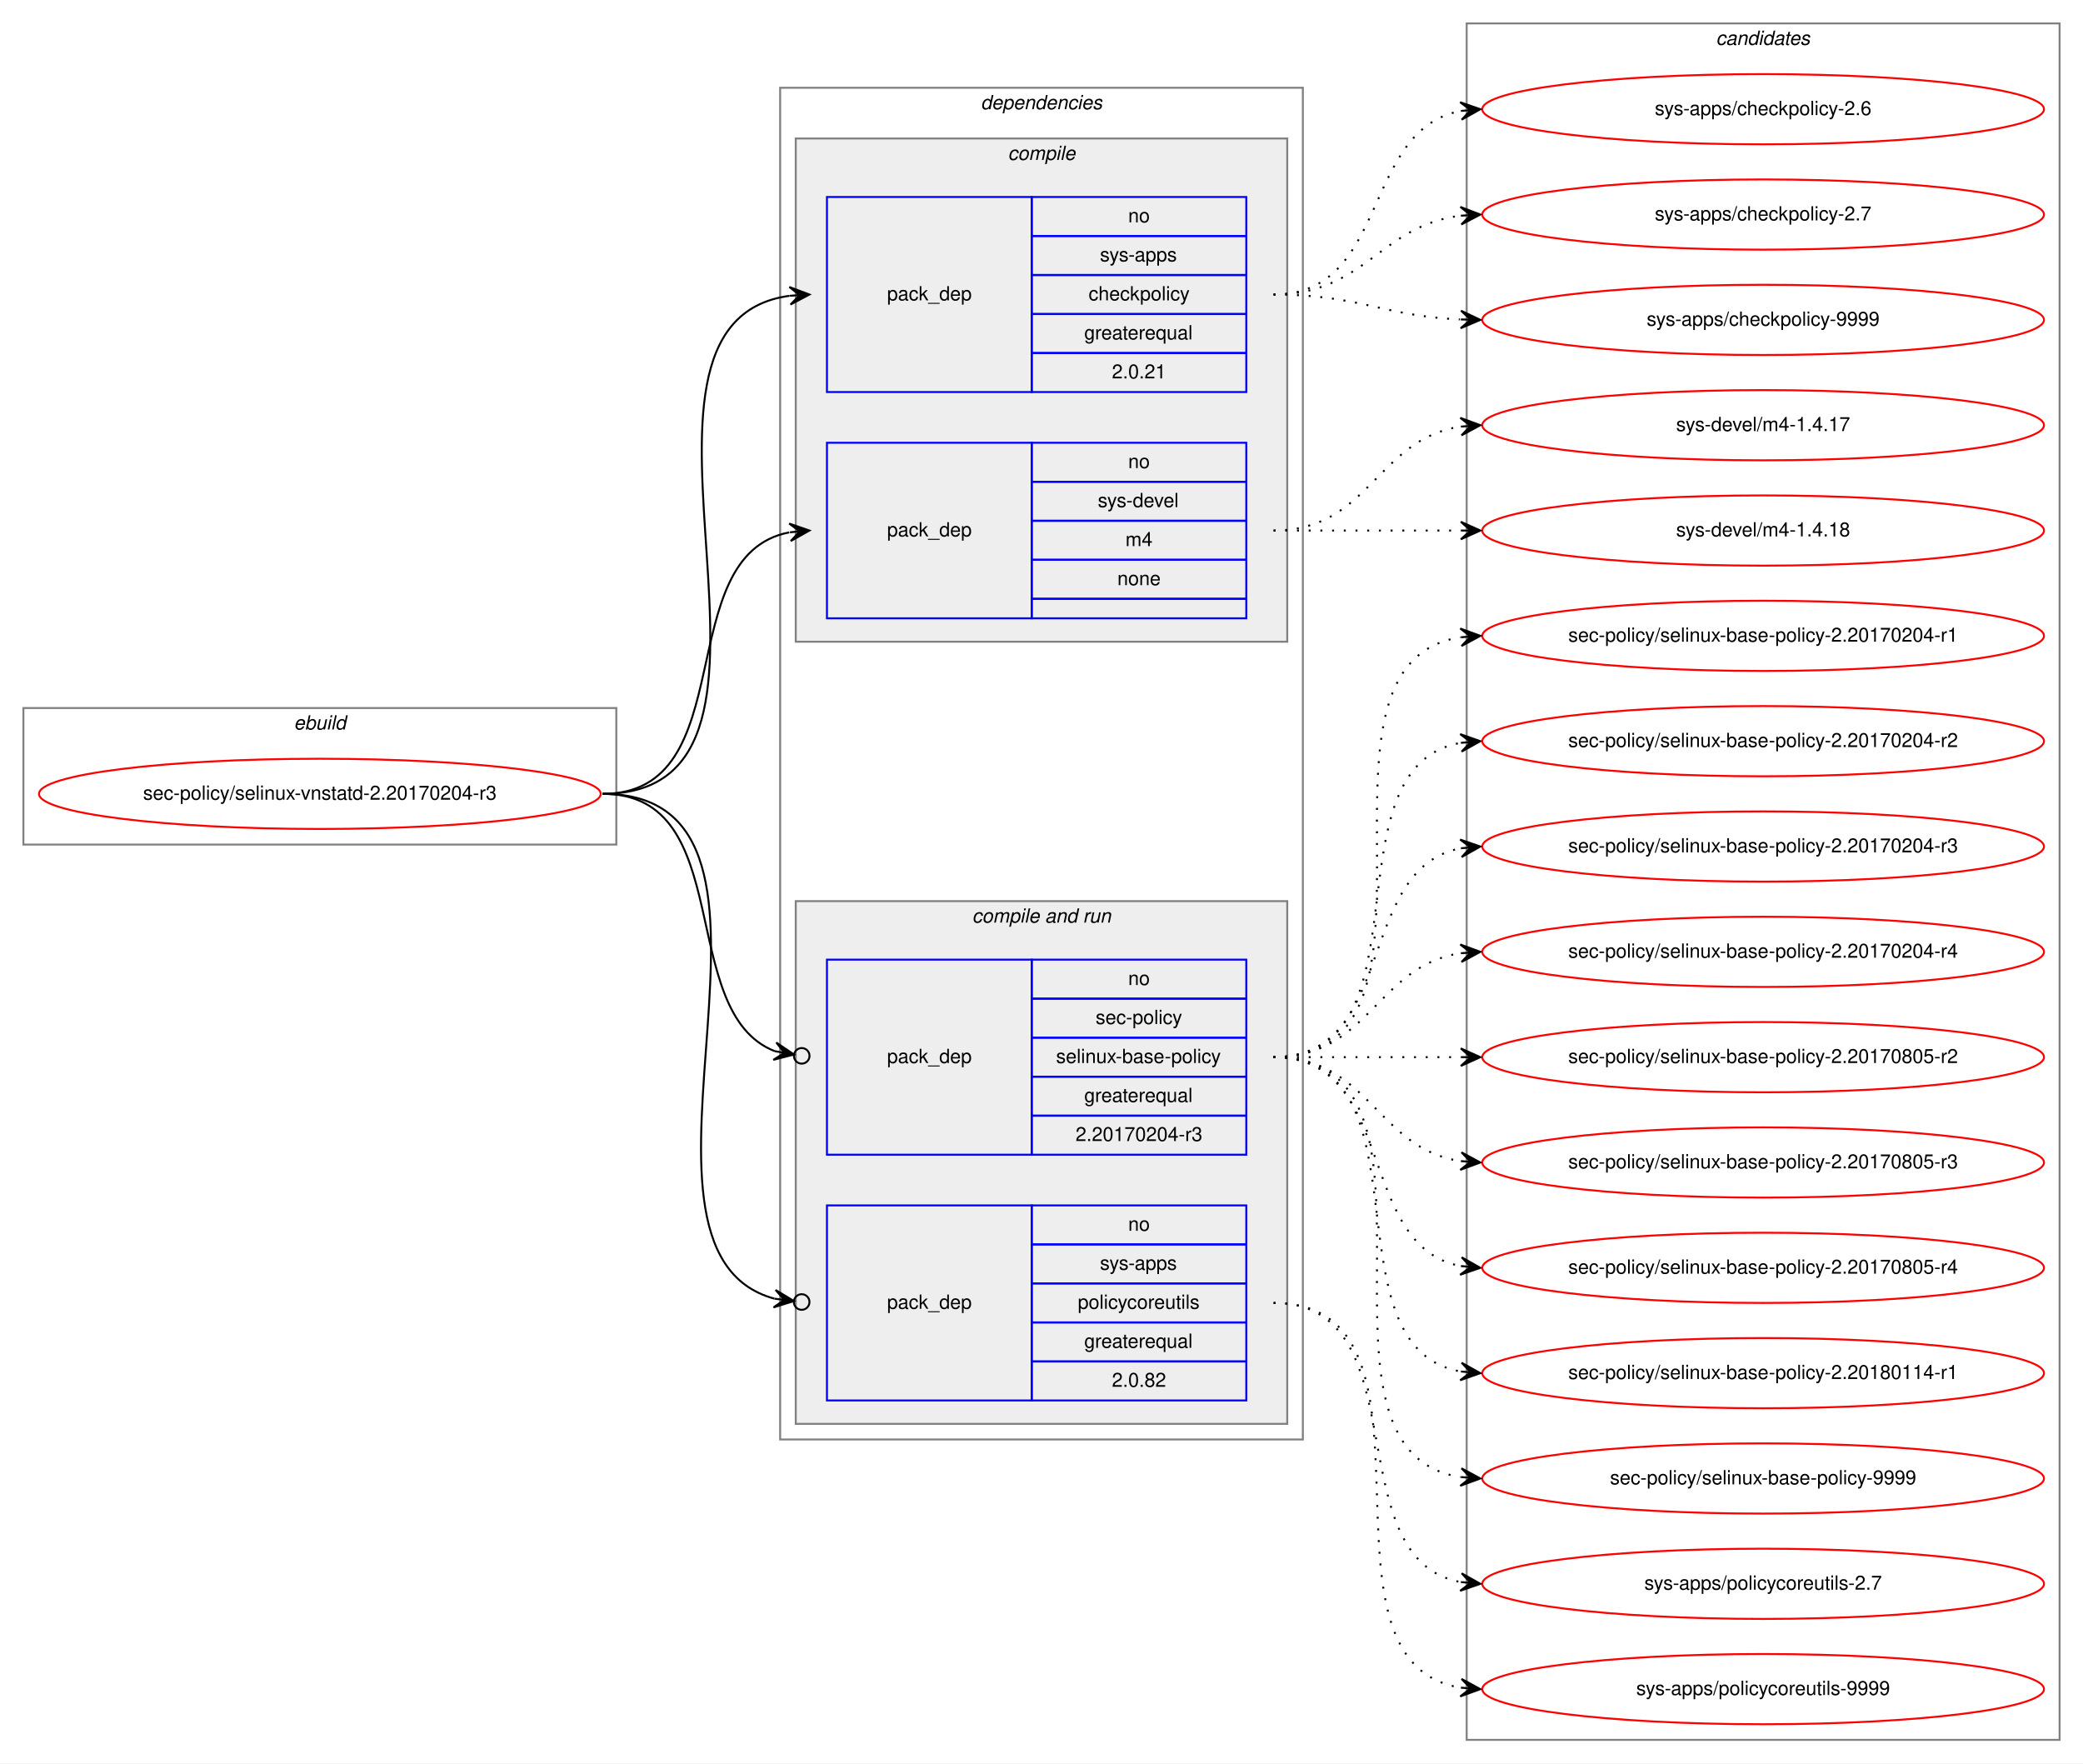
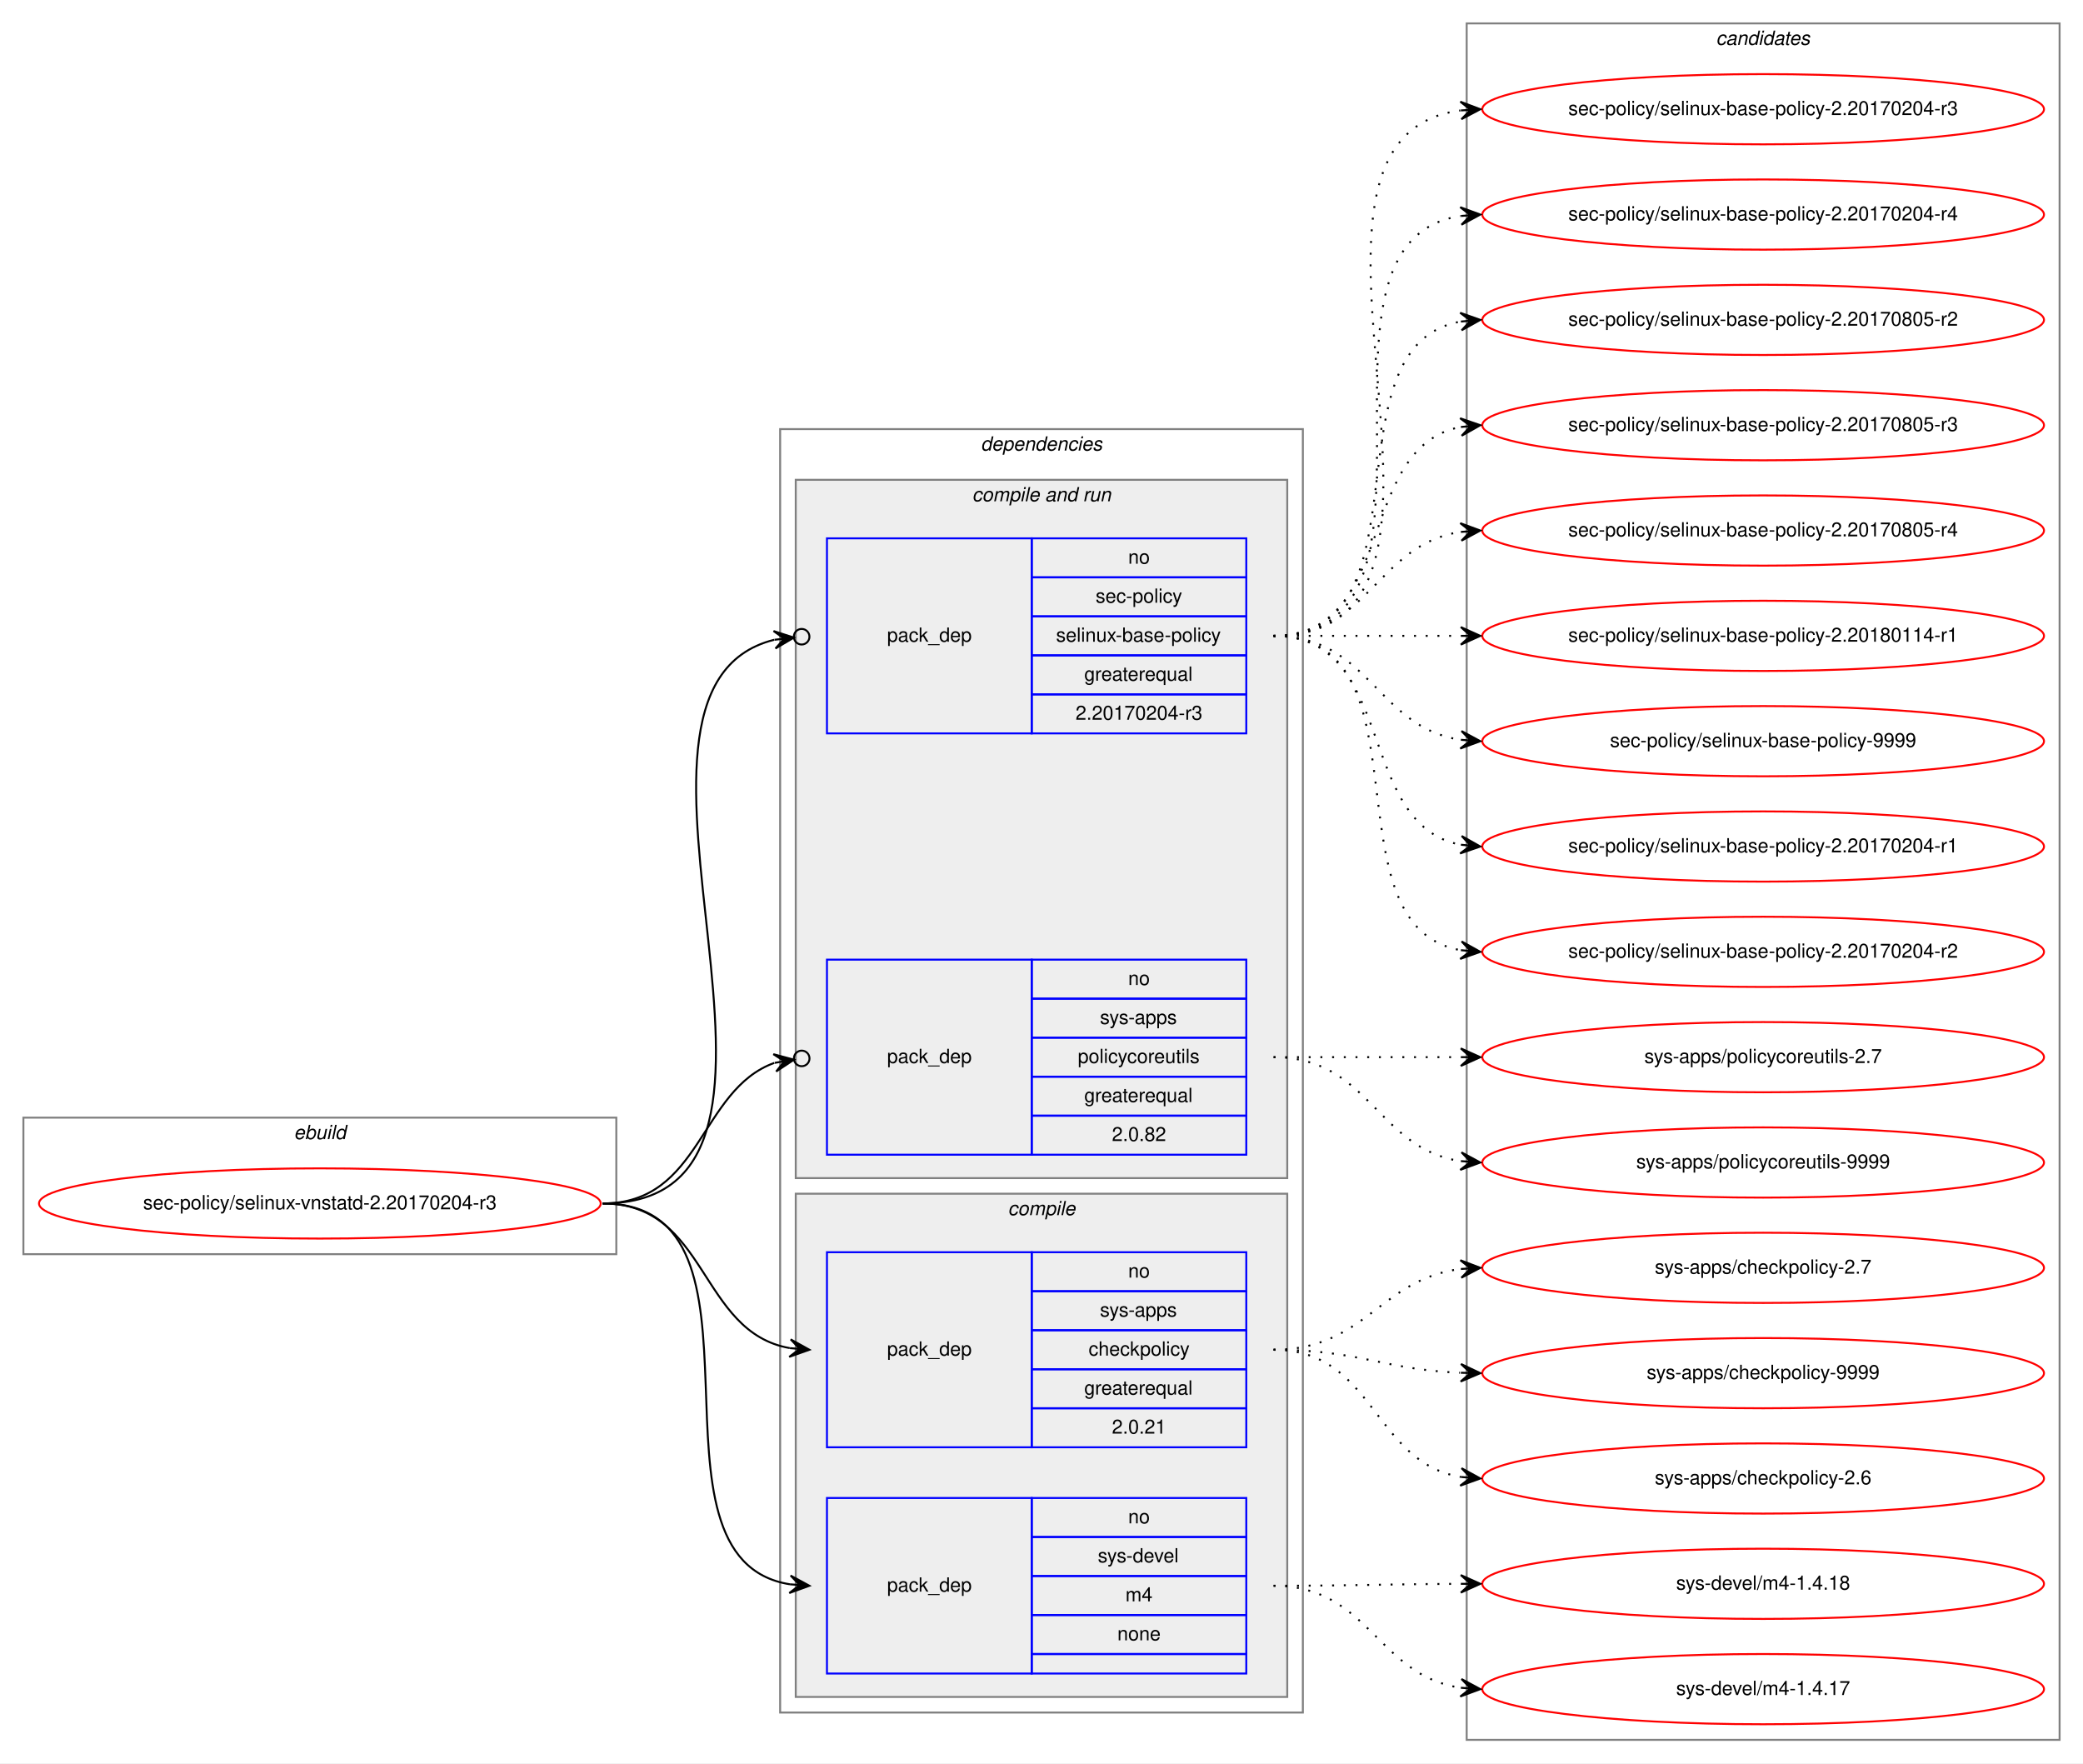
<svg xmlns="http://www.w3.org/2000/svg" xmlns:xlink="http://www.w3.org/1999/xlink" width="1068pt" height="904pt" viewBox="0.00 0.00 1068.00 904.00">
  <g id="graph0" class="graph" transform="scale(1 1) rotate(0) translate(4 900)">
    <polygon fill="white" stroke="transparent" points="-4,4 -4,-900 1064,-900 1064,4 -4,4" />
    <g id="clust1" class="cluster">
-       <polygon fill="none" stroke="gray" points="8,-467 8,-537 312,-537 312,-467 8,-467" />
-       <text text-anchor="start" x="146.66" y="-526" font-family="Helvetica,sans-Serif" font-style="italic" font-size="10.00">ebuild</text>
+       <polygon fill="none" stroke="gray" points="8,-257 8,-327 312,-327 312,-257 8,-257" />
+       <text text-anchor="start" x="146.66" y="-316" font-family="Helvetica,sans-Serif" font-style="italic" font-size="10.00">ebuild</text>
    </g>
    <g id="clust2" class="cluster">
-       <polygon fill="none" stroke="gray" points="396,-162 396,-855 664,-855 664,-162 396,-162" />
-       <text text-anchor="start" x="498.86" y="-844" font-family="Helvetica,sans-Serif" font-style="italic" font-size="10.00">dependencies</text>
+       <polygon fill="none" stroke="gray" points="396,-22 396,-680 664,-680 664,-22 396,-22" />
+       <text text-anchor="start" x="498.86" y="-669" font-family="Helvetica,sans-Serif" font-style="italic" font-size="10.00">dependencies</text>
+     </g>
+     <g id="clust6" class="cluster">
+       <polygon fill="#eeeeee" stroke="gray" points="404,-296 404,-654 656,-654 656,-296 404,-296" />
+       <text text-anchor="start" x="494.42" y="-643" font-family="Helvetica,sans-Serif" font-style="italic" font-size="10.00">compile and run</text>
    </g>
    <g id="clust3" class="cluster">
-       <polygon fill="#eeeeee" stroke="gray" points="404,-571 404,-829 656,-829 656,-571 404,-571" />
-       <text text-anchor="start" x="512.77" y="-818" font-family="Helvetica,sans-Serif" font-style="italic" font-size="10.00">compile</text>
-     </g>
-     <g id="clust6" class="cluster">
-       <polygon fill="#eeeeee" stroke="gray" points="404,-170 404,-438 656,-438 656,-170 404,-170" />
-       <text text-anchor="start" x="494.42" y="-427" font-family="Helvetica,sans-Serif" font-style="italic" font-size="10.00">compile and run</text>
+       <polygon fill="#eeeeee" stroke="gray" points="404,-30 404,-288 656,-288 656,-30 404,-30" />
+       <text text-anchor="start" x="512.77" y="-277" font-family="Helvetica,sans-Serif" font-style="italic" font-size="10.00">compile</text>
    </g>
    <g id="clust10" class="cluster">
      <polygon fill="none" stroke="gray" points="748,-8 748,-888 1052,-888 1052,-8 748,-8" />
      <text text-anchor="start" x="875.82" y="-877" font-family="Helvetica,sans-Serif" font-style="italic" font-size="10.00">candidates</text>
    </g>
    <g id="node1" class="node">
      <g id="a_node1">
        <a xlink:href="../sec-policy/selinux-vnstatd-2.20170204-r3.svg" xlink:title="sec-policy/selinux-vnstatd-2.20170204-r3">
-           <ellipse fill="none" stroke="red" cx="160" cy="-493" rx="144" ry="18" />
-           <text text-anchor="middle" x="160" y="-490" font-family="Helvetica,sans-Serif" font-size="10.00">sec-policy/selinux-vnstatd-2.20170204-r3</text>
+           <ellipse fill="none" stroke="red" cx="160" cy="-283" rx="144" ry="18" />
+           <text text-anchor="middle" x="160" y="-280" font-family="Helvetica,sans-Serif" font-size="10.00">sec-policy/selinux-vnstatd-2.20170204-r3</text>
        </a>
      </g>
    </g>
    <g id="node2" class="node">
-       <polygon fill="none" stroke="blue" points="420,-699 420,-799 525,-799 525,-699 420,-699" />
-       <text text-anchor="start" x="450.82" y="-746" font-family="Helvetica,sans-Serif" font-size="10.00">pack_dep</text>
-       <polygon fill="none" stroke="blue" points="525,-779 525,-799 635,-799 635,-779 525,-779" />
-       <text text-anchor="start" x="574.44" y="-786" font-family="Helvetica,sans-Serif" font-size="10.00">no</text>
-       <polygon fill="none" stroke="blue" points="525,-759 525,-779 635,-779 635,-759 525,-759" />
-       <text text-anchor="start" x="559.99" y="-766" font-family="Helvetica,sans-Serif" font-size="10.00">sys-apps</text>
-       <polygon fill="none" stroke="blue" points="525,-739 525,-759 635,-759 635,-739 525,-739" />
-       <text text-anchor="start" x="554.16" y="-746" font-family="Helvetica,sans-Serif" font-size="10.00">checkpolicy</text>
-       <polygon fill="none" stroke="blue" points="525,-719 525,-739 635,-739 635,-719 525,-719" />
-       <text text-anchor="start" x="551.92" y="-726" font-family="Helvetica,sans-Serif" font-size="10.00">greaterequal</text>
-       <polygon fill="none" stroke="blue" points="525,-699 525,-719 635,-719 635,-699 525,-699" />
-       <text text-anchor="start" x="566.1" y="-706" font-family="Helvetica,sans-Serif" font-size="10.00">2.0.21</text>
+       <polygon fill="none" stroke="blue" points="420,-158 420,-258 525,-258 525,-158 420,-158" />
+       <text text-anchor="start" x="450.82" y="-205" font-family="Helvetica,sans-Serif" font-size="10.00">pack_dep</text>
+       <polygon fill="none" stroke="blue" points="525,-238 525,-258 635,-258 635,-238 525,-238" />
+       <text text-anchor="start" x="574.44" y="-245" font-family="Helvetica,sans-Serif" font-size="10.00">no</text>
+       <polygon fill="none" stroke="blue" points="525,-218 525,-238 635,-238 635,-218 525,-218" />
+       <text text-anchor="start" x="559.99" y="-225" font-family="Helvetica,sans-Serif" font-size="10.00">sys-apps</text>
+       <polygon fill="none" stroke="blue" points="525,-198 525,-218 635,-218 635,-198 525,-198" />
+       <text text-anchor="start" x="554.16" y="-205" font-family="Helvetica,sans-Serif" font-size="10.00">checkpolicy</text>
+       <polygon fill="none" stroke="blue" points="525,-178 525,-198 635,-198 635,-178 525,-178" />
+       <text text-anchor="start" x="551.92" y="-185" font-family="Helvetica,sans-Serif" font-size="10.00">greaterequal</text>
+       <polygon fill="none" stroke="blue" points="525,-158 525,-178 635,-178 635,-158 525,-158" />
+       <text text-anchor="start" x="566.1" y="-165" font-family="Helvetica,sans-Serif" font-size="10.00">2.0.21</text>
    </g>
    <g id="edge1" class="edge">
-       <path fill="none" stroke="black" d="M305,-493C424.54,-493 295.85,-734.22 400.84,-748.35" />
-       <polygon fill="black" stroke="black" points="411,-749 400.73,-752.86 406.01,-748.68 401.02,-748.36 401.02,-748.36 401.02,-748.36 406.01,-748.68 401.31,-743.87 411,-749 411,-749" />
+       <path fill="none" stroke="black" d="M305,-283C359.1,-283 354.2,-217.08 400.93,-208.84" />
+       <polygon fill="black" stroke="black" points="411,-208 401.41,-213.32 406.02,-208.42 401.03,-208.83 401.03,-208.83 401.03,-208.83 406.02,-208.42 400.66,-204.35 411,-208 411,-208" />
    </g>
    <g id="node3" class="node">
-       <polygon fill="none" stroke="blue" points="420,-583 420,-673 525,-673 525,-583 420,-583" />
-       <text text-anchor="start" x="450.82" y="-625" font-family="Helvetica,sans-Serif" font-size="10.00">pack_dep</text>
-       <polygon fill="none" stroke="blue" points="525,-653 525,-673 635,-673 635,-653 525,-653" />
-       <text text-anchor="start" x="574.44" y="-660" font-family="Helvetica,sans-Serif" font-size="10.00">no</text>
-       <polygon fill="none" stroke="blue" points="525,-633 525,-653 635,-653 635,-633 525,-633" />
-       <text text-anchor="start" x="558.88" y="-640" font-family="Helvetica,sans-Serif" font-size="10.00">sys-devel</text>
-       <polygon fill="none" stroke="blue" points="525,-613 525,-633 635,-633 635,-613 525,-613" />
-       <text text-anchor="start" x="573.05" y="-620" font-family="Helvetica,sans-Serif" font-size="10.00">m4</text>
-       <polygon fill="none" stroke="blue" points="525,-593 525,-613 635,-613 635,-593 525,-593" />
-       <text text-anchor="start" x="568.88" y="-600" font-family="Helvetica,sans-Serif" font-size="10.00">none</text>
-       <polygon fill="none" stroke="blue" points="525,-583 525,-593 635,-593 635,-583 525,-583" />
+       <polygon fill="none" stroke="blue" points="420,-42 420,-132 525,-132 525,-42 420,-42" />
+       <text text-anchor="start" x="450.82" y="-84" font-family="Helvetica,sans-Serif" font-size="10.00">pack_dep</text>
+       <polygon fill="none" stroke="blue" points="525,-112 525,-132 635,-132 635,-112 525,-112" />
+       <text text-anchor="start" x="574.44" y="-119" font-family="Helvetica,sans-Serif" font-size="10.00">no</text>
+       <polygon fill="none" stroke="blue" points="525,-92 525,-112 635,-112 635,-92 525,-92" />
+       <text text-anchor="start" x="558.88" y="-99" font-family="Helvetica,sans-Serif" font-size="10.00">sys-devel</text>
+       <polygon fill="none" stroke="blue" points="525,-72 525,-92 635,-92 635,-72 525,-72" />
+       <text text-anchor="start" x="573.05" y="-79" font-family="Helvetica,sans-Serif" font-size="10.00">m4</text>
+       <polygon fill="none" stroke="blue" points="525,-52 525,-72 635,-72 635,-52 525,-52" />
+       <text text-anchor="start" x="568.88" y="-59" font-family="Helvetica,sans-Serif" font-size="10.00">none</text>
+       <polygon fill="none" stroke="blue" points="525,-42 525,-52 635,-52 635,-42 525,-42" />
    </g>
    <g id="edge2" class="edge">
-       <path fill="none" stroke="black" d="M305,-493C377.56,-493 338.97,-615.14 400.68,-627.07" />
-       <polygon fill="black" stroke="black" points="411,-628 400.64,-631.58 406.02,-627.55 401.04,-627.1 401.04,-627.1 401.04,-627.1 406.02,-627.55 401.45,-622.62 411,-628 411,-628" />
+       <path fill="none" stroke="black" d="M305,-283C400.46,-283 318.37,-100.91 401,-87.75" />
+       <polygon fill="black" stroke="black" points="411,-87 401.36,-92.23 406.01,-87.37 401.03,-87.75 401.03,-87.75 401.03,-87.75 406.01,-87.37 400.69,-83.26 411,-87 411,-87" />
    </g>
    <g id="node4" class="node">
+       <polygon fill="none" stroke="blue" points="420,-524 420,-624 525,-624 525,-524 420,-524" />
+       <text text-anchor="start" x="450.82" y="-571" font-family="Helvetica,sans-Serif" font-size="10.00">pack_dep</text>
+       <polygon fill="none" stroke="blue" points="525,-604 525,-624 635,-624 635,-604 525,-604" />
+       <text text-anchor="start" x="574.44" y="-611" font-family="Helvetica,sans-Serif" font-size="10.00">no</text>
+       <polygon fill="none" stroke="blue" points="525,-584 525,-604 635,-604 635,-584 525,-584" />
+       <text text-anchor="start" x="557.77" y="-591" font-family="Helvetica,sans-Serif" font-size="10.00">sec-policy</text>
+       <polygon fill="none" stroke="blue" points="525,-564 525,-584 635,-584 635,-564 525,-564" />
+       <text text-anchor="start" x="537.48" y="-571" font-family="Helvetica,sans-Serif" font-size="10.00">selinux-base-policy</text>
+       <polygon fill="none" stroke="blue" points="525,-544 525,-564 635,-564 635,-544 525,-544" />
+       <text text-anchor="start" x="551.92" y="-551" font-family="Helvetica,sans-Serif" font-size="10.00">greaterequal</text>
+       <polygon fill="none" stroke="blue" points="525,-524 525,-544 635,-544 635,-524 525,-524" />
+       <text text-anchor="start" x="547.47" y="-531" font-family="Helvetica,sans-Serif" font-size="10.00">2.20170204-r3</text>
+     </g>
+     <g id="edge3" class="edge">
+       <path fill="none" stroke="black" d="M305,-283C435.93,-283 289.15,-546.28 392.96,-571.99" />
+       <ellipse fill="none" stroke="black" cx="407.02" cy="-573.56" rx="4" ry="4" />
+       <polygon fill="black" stroke="black" points="403.05,-573.11 392.61,-576.48 398.08,-572.56 393.11,-572 393.11,-572 393.11,-572 398.08,-572.56 393.61,-567.53 403.05,-573.11 403.05,-573.11" />
+     </g>
+     <g id="node5" class="node">
      <polygon fill="none" stroke="blue" points="420,-308 420,-408 525,-408 525,-308 420,-308" />
      <text text-anchor="start" x="450.82" y="-355" font-family="Helvetica,sans-Serif" font-size="10.00">pack_dep</text>
      <polygon fill="none" stroke="blue" points="525,-388 525,-408 635,-408 635,-388 525,-388" />
      <text text-anchor="start" x="574.44" y="-395" font-family="Helvetica,sans-Serif" font-size="10.00">no</text>
      <polygon fill="none" stroke="blue" points="525,-368 525,-388 635,-388 635,-368 525,-368" />
-       <text text-anchor="start" x="557.77" y="-375" font-family="Helvetica,sans-Serif" font-size="10.00">sec-policy</text>
+       <text text-anchor="start" x="559.99" y="-375" font-family="Helvetica,sans-Serif" font-size="10.00">sys-apps</text>
      <polygon fill="none" stroke="blue" points="525,-348 525,-368 635,-368 635,-348 525,-348" />
-       <text text-anchor="start" x="537.48" y="-355" font-family="Helvetica,sans-Serif" font-size="10.00">selinux-base-policy</text>
+       <text text-anchor="start" x="548.6" y="-355" font-family="Helvetica,sans-Serif" font-size="10.00">policycoreutils</text>
      <polygon fill="none" stroke="blue" points="525,-328 525,-348 635,-348 635,-328 525,-328" />
      <text text-anchor="start" x="551.92" y="-335" font-family="Helvetica,sans-Serif" font-size="10.00">greaterequal</text>
      <polygon fill="none" stroke="blue" points="525,-308 525,-328 635,-328 635,-308 525,-308" />
-       <text text-anchor="start" x="547.47" y="-315" font-family="Helvetica,sans-Serif" font-size="10.00">2.20170204-r3</text>
-     </g>
-     <g id="edge3" class="edge">
-       <path fill="none" stroke="black" d="M305,-493C374.43,-493 342.09,-381.17 393.24,-361.07" />
-       <ellipse fill="none" stroke="black" cx="407.06" cy="-358.68" rx="4" ry="4" />
-       <polygon fill="black" stroke="black" points="403.12,-359.36 394.03,-365.5 398.19,-360.22 393.26,-361.07 393.26,-361.07 393.26,-361.07 398.19,-360.22 392.5,-356.63 403.12,-359.36 403.12,-359.36" />
-     </g>
-     <g id="node5" class="node">
-       <polygon fill="none" stroke="blue" points="420,-182 420,-282 525,-282 525,-182 420,-182" />
-       <text text-anchor="start" x="450.82" y="-229" font-family="Helvetica,sans-Serif" font-size="10.00">pack_dep</text>
-       <polygon fill="none" stroke="blue" points="525,-262 525,-282 635,-282 635,-262 525,-262" />
-       <text text-anchor="start" x="574.44" y="-269" font-family="Helvetica,sans-Serif" font-size="10.00">no</text>
-       <polygon fill="none" stroke="blue" points="525,-242 525,-262 635,-262 635,-242 525,-242" />
-       <text text-anchor="start" x="559.99" y="-249" font-family="Helvetica,sans-Serif" font-size="10.00">sys-apps</text>
-       <polygon fill="none" stroke="blue" points="525,-222 525,-242 635,-242 635,-222 525,-222" />
-       <text text-anchor="start" x="548.6" y="-229" font-family="Helvetica,sans-Serif" font-size="10.00">policycoreutils</text>
-       <polygon fill="none" stroke="blue" points="525,-202 525,-222 635,-222 635,-202 525,-202" />
-       <text text-anchor="start" x="551.92" y="-209" font-family="Helvetica,sans-Serif" font-size="10.00">greaterequal</text>
-       <polygon fill="none" stroke="blue" points="525,-182 525,-202 635,-202 635,-182 525,-182" />
-       <text text-anchor="start" x="566.1" y="-189" font-family="Helvetica,sans-Serif" font-size="10.00">2.0.82</text>
+       <text text-anchor="start" x="566.1" y="-315" font-family="Helvetica,sans-Serif" font-size="10.00">2.0.82</text>
    </g>
    <g id="edge4" class="edge">
-       <path fill="none" stroke="black" d="M305,-493C423.48,-493 300.53,-259.28 393.08,-234.18" />
-       <ellipse fill="none" stroke="black" cx="407.03" cy="-232.48" rx="4" ry="4" />
-       <polygon fill="black" stroke="black" points="403.06,-232.97 393.67,-238.64 398.09,-233.57 393.13,-234.17 393.13,-234.17 393.13,-234.17 398.09,-233.57 392.59,-229.7 403.06,-232.97 403.06,-232.97" />
+       <path fill="none" stroke="black" d="M305,-283C355.84,-283 354.58,-341.19 393,-355.06" />
+       <ellipse fill="none" stroke="black" cx="407.05" cy="-357.36" rx="4" ry="4" />
+       <polygon fill="black" stroke="black" points="403.1,-356.71 392.51,-359.54 398.17,-355.9 393.24,-355.1 393.24,-355.1 393.24,-355.1 398.17,-355.9 393.96,-350.66 403.1,-356.71 403.1,-356.71" />
    </g>
    <g id="node6" class="node">
      <g id="a_node6">
        <a xlink:href="../sys-apps/checkpolicy-2.6.svg" xlink:title="sys-apps/checkpolicy-2.6">
-           <ellipse fill="none" stroke="red" cx="900" cy="-844" rx="144" ry="18" />
-           <text text-anchor="middle" x="900" y="-841" font-family="Helvetica,sans-Serif" font-size="10.00">sys-apps/checkpolicy-2.6</text>
+           <ellipse fill="none" stroke="red" cx="900" cy="-142" rx="144" ry="18" />
+           <text text-anchor="middle" x="900" y="-139" font-family="Helvetica,sans-Serif" font-size="10.00">sys-apps/checkpolicy-2.6</text>
        </a>
      </g>
    </g>
    <g id="edge5" class="edge">
-       <path fill="none" stroke="black" stroke-dasharray="1,5" d="M649,-749C708.68,-749 693.79,-833.54 745.03,-843.12" />
-       <polygon fill="black" stroke="black" points="755,-844 744.64,-847.6 750.02,-843.56 745.04,-843.12 745.04,-843.12 745.04,-843.12 750.02,-843.56 745.43,-838.64 755,-844 755,-844" />
+       <path fill="none" stroke="black" stroke-dasharray="1,5" d="M649,-208C700.92,-208 699.9,-150.23 744.99,-142.79" />
+       <polygon fill="black" stroke="black" points="755,-142 745.38,-147.27 750.02,-142.39 745.03,-142.78 745.03,-142.78 745.03,-142.78 750.02,-142.39 744.68,-138.3 755,-142 755,-142" />
    </g>
    <g id="node7" class="node">
      <g id="a_node7">
        <a xlink:href="../sys-apps/checkpolicy-2.7.svg" xlink:title="sys-apps/checkpolicy-2.7">
-           <ellipse fill="none" stroke="red" cx="900" cy="-790" rx="144" ry="18" />
-           <text text-anchor="middle" x="900" y="-787" font-family="Helvetica,sans-Serif" font-size="10.00">sys-apps/checkpolicy-2.7</text>
+           <ellipse fill="none" stroke="red" cx="900" cy="-250" rx="144" ry="18" />
+           <text text-anchor="middle" x="900" y="-247" font-family="Helvetica,sans-Serif" font-size="10.00">sys-apps/checkpolicy-2.7</text>
        </a>
      </g>
    </g>
    <g id="edge6" class="edge">
-       <path fill="none" stroke="black" stroke-dasharray="1,5" d="M649,-749C695.96,-749 703.56,-784.44 744.99,-789.42" />
-       <polygon fill="black" stroke="black" points="755,-790 744.76,-793.91 750.01,-789.71 745.02,-789.42 745.02,-789.42 745.02,-789.42 750.01,-789.71 745.28,-784.93 755,-790 755,-790" />
+       <path fill="none" stroke="black" stroke-dasharray="1,5" d="M649,-208C696.11,-208 703.44,-244.3 744.96,-249.41" />
+       <polygon fill="black" stroke="black" points="755,-250 744.75,-253.9 750.01,-249.7 745.02,-249.41 745.02,-249.41 745.02,-249.41 750.01,-249.7 745.28,-244.92 755,-250 755,-250" />
    </g>
    <g id="node8" class="node">
      <g id="a_node8">
        <a xlink:href="../sys-apps/checkpolicy-9999.svg" xlink:title="sys-apps/checkpolicy-9999">
-           <ellipse fill="none" stroke="red" cx="900" cy="-736" rx="144" ry="18" />
-           <text text-anchor="middle" x="900" y="-733" font-family="Helvetica,sans-Serif" font-size="10.00">sys-apps/checkpolicy-9999</text>
+           <ellipse fill="none" stroke="red" cx="900" cy="-196" rx="144" ry="18" />
+           <text text-anchor="middle" x="900" y="-193" font-family="Helvetica,sans-Serif" font-size="10.00">sys-apps/checkpolicy-9999</text>
        </a>
      </g>
    </g>
    <g id="edge7" class="edge">
-       <path fill="none" stroke="black" stroke-dasharray="1,5" d="M649,-749C692.76,-749 705.58,-737.95 744.51,-736.23" />
-       <polygon fill="black" stroke="black" points="755,-736 745.1,-740.71 750,-736.11 745,-736.22 745,-736.22 745,-736.22 750,-736.11 744.91,-731.72 755,-736 755,-736" />
+       <path fill="none" stroke="black" stroke-dasharray="1,5" d="M649,-208C692.71,-208 705.62,-197.8 744.52,-196.21" />
+       <polygon fill="black" stroke="black" points="755,-196 745.09,-200.7 750,-196.1 745,-196.2 745,-196.2 745,-196.2 750,-196.1 744.91,-191.7 755,-196 755,-196" />
    </g>
    <g id="node9" class="node">
      <g id="a_node9">
        <a xlink:href="../sys-devel/m4-1.4.17.svg" xlink:title="sys-devel/m4-1.4.17">
-           <ellipse fill="none" stroke="red" cx="900" cy="-682" rx="144" ry="18" />
-           <text text-anchor="middle" x="900" y="-679" font-family="Helvetica,sans-Serif" font-size="10.00">sys-devel/m4-1.4.17</text>
+           <ellipse fill="none" stroke="red" cx="900" cy="-34" rx="144" ry="18" />
+           <text text-anchor="middle" x="900" y="-31" font-family="Helvetica,sans-Serif" font-size="10.00">sys-devel/m4-1.4.17</text>
        </a>
      </g>
    </g>
    <g id="edge8" class="edge">
-       <path fill="none" stroke="black" stroke-dasharray="1,5" d="M649,-628C698.26,-628 701.85,-674.87 744.86,-681.28" />
-       <polygon fill="black" stroke="black" points="755,-682 744.71,-685.78 750.01,-681.64 745.03,-681.29 745.03,-681.29 745.03,-681.29 750.01,-681.64 745.35,-676.8 755,-682 755,-682" />
+       <path fill="none" stroke="black" stroke-dasharray="1,5" d="M649,-87C698.07,-87 702,-41 744.89,-34.71" />
+       <polygon fill="black" stroke="black" points="755,-34 745.34,-39.19 750.01,-34.35 745.02,-34.7 745.02,-34.7 745.02,-34.7 750.01,-34.35 744.71,-30.21 755,-34 755,-34" />
    </g>
    <g id="node10" class="node">
      <g id="a_node10">
        <a xlink:href="../sys-devel/m4-1.4.18.svg" xlink:title="sys-devel/m4-1.4.18">
-           <ellipse fill="none" stroke="red" cx="900" cy="-628" rx="144" ry="18" />
-           <text text-anchor="middle" x="900" y="-625" font-family="Helvetica,sans-Serif" font-size="10.00">sys-devel/m4-1.4.18</text>
+           <ellipse fill="none" stroke="red" cx="900" cy="-88" rx="144" ry="18" />
+           <text text-anchor="middle" x="900" y="-85" font-family="Helvetica,sans-Serif" font-size="10.00">sys-devel/m4-1.4.18</text>
        </a>
      </g>
    </g>
    <g id="edge9" class="edge">
-       <path fill="none" stroke="black" stroke-dasharray="1,5" d="M649,-628C692.43,-628 705.83,-628 744.57,-628" />
-       <polygon fill="black" stroke="black" points="755,-628 745,-632.5 750,-628 745,-628 745,-628 745,-628 750,-628 745,-623.5 755,-628 755,-628" />
+       <path fill="none" stroke="black" stroke-dasharray="1,5" d="M649,-87C692.43,-87 705.83,-87.85 744.57,-87.98" />
+       <polygon fill="black" stroke="black" points="755,-88 744.99,-92.48 750,-87.99 745,-87.98 745,-87.98 745,-87.98 750,-87.99 745.01,-83.48 755,-88 755,-88" />
    </g>
    <g id="node11" class="node">
      <g id="a_node11">
        <a xlink:href="../sec-policy/selinux-base-policy-2.20170204-r1.svg" xlink:title="sec-policy/selinux-base-policy-2.20170204-r1">
-           <ellipse fill="none" stroke="red" cx="900" cy="-574" rx="144" ry="18" />
-           <text text-anchor="middle" x="900" y="-571" font-family="Helvetica,sans-Serif" font-size="10.00">sec-policy/selinux-base-policy-2.20170204-r1</text>
+           <ellipse fill="none" stroke="red" cx="900" cy="-466" rx="144" ry="18" />
+           <text text-anchor="middle" x="900" y="-463" font-family="Helvetica,sans-Serif" font-size="10.00">sec-policy/selinux-base-policy-2.20170204-r1</text>
        </a>
      </g>
    </g>
    <g id="edge10" class="edge">
-       <path fill="none" stroke="black" stroke-dasharray="1,5" d="M649,-358C752.28,-358 655.19,-559.49 744.77,-573.26" />
-       <polygon fill="black" stroke="black" points="755,-574 744.7,-577.77 750.01,-573.64 745.03,-573.28 745.03,-573.28 745.03,-573.28 750.01,-573.64 745.35,-568.79 755,-574 755,-574" />
+       <path fill="none" stroke="black" stroke-dasharray="1,5" d="M649,-574C712.58,-574 690.58,-477.49 744.79,-466.93" />
+       <polygon fill="black" stroke="black" points="755,-466 745.45,-471.39 750.02,-466.46 745.04,-466.91 745.04,-466.91 745.04,-466.91 750.02,-466.46 744.63,-462.43 755,-466 755,-466" />
    </g>
    <g id="node12" class="node">
      <g id="a_node12">
        <a xlink:href="../sec-policy/selinux-base-policy-2.20170204-r2.svg" xlink:title="sec-policy/selinux-base-policy-2.20170204-r2">
-           <ellipse fill="none" stroke="red" cx="900" cy="-520" rx="144" ry="18" />
-           <text text-anchor="middle" x="900" y="-517" font-family="Helvetica,sans-Serif" font-size="10.00">sec-policy/selinux-base-policy-2.20170204-r2</text>
+           <ellipse fill="none" stroke="red" cx="900" cy="-412" rx="144" ry="18" />
+           <text text-anchor="middle" x="900" y="-409" font-family="Helvetica,sans-Serif" font-size="10.00">sec-policy/selinux-base-policy-2.20170204-r2</text>
        </a>
      </g>
    </g>
    <g id="edge11" class="edge">
-       <path fill="none" stroke="black" stroke-dasharray="1,5" d="M649,-358C731.35,-358 674.36,-506.38 744.73,-519.13" />
-       <polygon fill="black" stroke="black" points="755,-520 744.66,-523.64 750.02,-519.58 745.04,-519.15 745.04,-519.15 745.04,-519.15 750.02,-519.58 745.42,-514.67 755,-520 755,-520" />
+       <path fill="none" stroke="black" stroke-dasharray="1,5" d="M649,-574C731.35,-574 674.36,-425.62 744.73,-412.87" />
+       <polygon fill="black" stroke="black" points="755,-412 745.42,-417.33 750.02,-412.42 745.04,-412.85 745.04,-412.85 745.04,-412.85 750.02,-412.42 744.66,-408.36 755,-412 755,-412" />
    </g>
    <g id="node13" class="node">
      <g id="a_node13">
        <a xlink:href="../sec-policy/selinux-base-policy-2.20170204-r3.svg" xlink:title="sec-policy/selinux-base-policy-2.20170204-r3">
-           <ellipse fill="none" stroke="red" cx="900" cy="-466" rx="144" ry="18" />
-           <text text-anchor="middle" x="900" y="-463" font-family="Helvetica,sans-Serif" font-size="10.00">sec-policy/selinux-base-policy-2.20170204-r3</text>
+           <ellipse fill="none" stroke="red" cx="900" cy="-844" rx="144" ry="18" />
+           <text text-anchor="middle" x="900" y="-841" font-family="Helvetica,sans-Serif" font-size="10.00">sec-policy/selinux-base-policy-2.20170204-r3</text>
        </a>
      </g>
    </g>
    <g id="edge12" class="edge">
-       <path fill="none" stroke="black" stroke-dasharray="1,5" d="M649,-358C712.58,-358 690.58,-454.51 744.79,-465.07" />
-       <polygon fill="black" stroke="black" points="755,-466 744.63,-469.57 750.02,-465.54 745.04,-465.09 745.04,-465.09 745.04,-465.09 750.02,-465.54 745.45,-460.61 755,-466 755,-466" />
+       <path fill="none" stroke="black" stroke-dasharray="1,5" d="M649,-574C774.27,-574 634.46,-828.92 744.71,-843.36" />
+       <polygon fill="black" stroke="black" points="755,-844 744.74,-847.87 750.01,-843.69 745.02,-843.38 745.02,-843.38 745.02,-843.38 750.01,-843.69 745.3,-838.89 755,-844 755,-844" />
    </g>
    <g id="node14" class="node">
      <g id="a_node14">
        <a xlink:href="../sec-policy/selinux-base-policy-2.20170204-r4.svg" xlink:title="sec-policy/selinux-base-policy-2.20170204-r4">
-           <ellipse fill="none" stroke="red" cx="900" cy="-412" rx="144" ry="18" />
-           <text text-anchor="middle" x="900" y="-409" font-family="Helvetica,sans-Serif" font-size="10.00">sec-policy/selinux-base-policy-2.20170204-r4</text>
+           <ellipse fill="none" stroke="red" cx="900" cy="-790" rx="144" ry="18" />
+           <text text-anchor="middle" x="900" y="-787" font-family="Helvetica,sans-Serif" font-size="10.00">sec-policy/selinux-base-policy-2.20170204-r4</text>
        </a>
      </g>
    </g>
    <g id="edge13" class="edge">
-       <path fill="none" stroke="black" stroke-dasharray="1,5" d="M649,-358C698.26,-358 701.85,-404.87 744.86,-411.28" />
-       <polygon fill="black" stroke="black" points="755,-412 744.71,-415.78 750.01,-411.64 745.03,-411.29 745.03,-411.29 745.03,-411.29 750.01,-411.64 745.35,-406.8 755,-412 755,-412" />
+       <path fill="none" stroke="black" stroke-dasharray="1,5" d="M649,-574C752.28,-574 655.19,-775.49 744.77,-789.26" />
+       <polygon fill="black" stroke="black" points="755,-790 744.7,-793.77 750.01,-789.64 745.03,-789.28 745.03,-789.28 745.03,-789.28 750.01,-789.64 745.35,-784.79 755,-790 755,-790" />
    </g>
    <g id="node15" class="node">
      <g id="a_node15">
        <a xlink:href="../sec-policy/selinux-base-policy-2.20170805-r2.svg" xlink:title="sec-policy/selinux-base-policy-2.20170805-r2">
-           <ellipse fill="none" stroke="red" cx="900" cy="-358" rx="144" ry="18" />
-           <text text-anchor="middle" x="900" y="-355" font-family="Helvetica,sans-Serif" font-size="10.00">sec-policy/selinux-base-policy-2.20170805-r2</text>
+           <ellipse fill="none" stroke="red" cx="900" cy="-736" rx="144" ry="18" />
+           <text text-anchor="middle" x="900" y="-733" font-family="Helvetica,sans-Serif" font-size="10.00">sec-policy/selinux-base-policy-2.20170805-r2</text>
        </a>
      </g>
    </g>
    <g id="edge14" class="edge">
-       <path fill="none" stroke="black" stroke-dasharray="1,5" d="M649,-358C692.43,-358 705.83,-358 744.57,-358" />
-       <polygon fill="black" stroke="black" points="755,-358 745,-362.5 750,-358 745,-358 745,-358 745,-358 750,-358 745,-353.5 755,-358 755,-358" />
+       <path fill="none" stroke="black" stroke-dasharray="1,5" d="M649,-574C731.35,-574 674.36,-722.38 744.73,-735.13" />
+       <polygon fill="black" stroke="black" points="755,-736 744.66,-739.64 750.02,-735.58 745.04,-735.15 745.04,-735.15 745.04,-735.15 750.02,-735.58 745.42,-730.67 755,-736 755,-736" />
    </g>
    <g id="node16" class="node">
      <g id="a_node16">
        <a xlink:href="../sec-policy/selinux-base-policy-2.20170805-r3.svg" xlink:title="sec-policy/selinux-base-policy-2.20170805-r3">
-           <ellipse fill="none" stroke="red" cx="900" cy="-304" rx="144" ry="18" />
-           <text text-anchor="middle" x="900" y="-301" font-family="Helvetica,sans-Serif" font-size="10.00">sec-policy/selinux-base-policy-2.20170805-r3</text>
+           <ellipse fill="none" stroke="red" cx="900" cy="-682" rx="144" ry="18" />
+           <text text-anchor="middle" x="900" y="-679" font-family="Helvetica,sans-Serif" font-size="10.00">sec-policy/selinux-base-policy-2.20170805-r3</text>
        </a>
      </g>
    </g>
    <g id="edge15" class="edge">
-       <path fill="none" stroke="black" stroke-dasharray="1,5" d="M649,-358C698.26,-358 701.85,-311.13 744.86,-304.72" />
-       <polygon fill="black" stroke="black" points="755,-304 745.35,-309.2 750.01,-304.36 745.03,-304.71 745.03,-304.71 745.03,-304.71 750.01,-304.36 744.71,-300.22 755,-304 755,-304" />
+       <path fill="none" stroke="black" stroke-dasharray="1,5" d="M649,-574C712.58,-574 690.58,-670.51 744.79,-681.07" />
+       <polygon fill="black" stroke="black" points="755,-682 744.63,-685.57 750.02,-681.54 745.04,-681.09 745.04,-681.09 745.04,-681.09 750.02,-681.54 745.45,-676.61 755,-682 755,-682" />
    </g>
    <g id="node17" class="node">
      <g id="a_node17">
        <a xlink:href="../sec-policy/selinux-base-policy-2.20170805-r4.svg" xlink:title="sec-policy/selinux-base-policy-2.20170805-r4">
-           <ellipse fill="none" stroke="red" cx="900" cy="-250" rx="144" ry="18" />
-           <text text-anchor="middle" x="900" y="-247" font-family="Helvetica,sans-Serif" font-size="10.00">sec-policy/selinux-base-policy-2.20170805-r4</text>
+           <ellipse fill="none" stroke="red" cx="900" cy="-628" rx="144" ry="18" />
+           <text text-anchor="middle" x="900" y="-625" font-family="Helvetica,sans-Serif" font-size="10.00">sec-policy/selinux-base-policy-2.20170805-r4</text>
        </a>
      </g>
    </g>
    <g id="edge16" class="edge">
-       <path fill="none" stroke="black" stroke-dasharray="1,5" d="M649,-358C712.58,-358 690.58,-261.49 744.79,-250.93" />
-       <polygon fill="black" stroke="black" points="755,-250 745.45,-255.39 750.02,-250.46 745.04,-250.91 745.04,-250.91 745.04,-250.91 750.02,-250.46 744.63,-246.43 755,-250 755,-250" />
+       <path fill="none" stroke="black" stroke-dasharray="1,5" d="M649,-574C698.26,-574 701.85,-620.87 744.86,-627.28" />
+       <polygon fill="black" stroke="black" points="755,-628 744.71,-631.78 750.01,-627.64 745.03,-627.29 745.03,-627.29 745.03,-627.29 750.01,-627.64 745.35,-622.8 755,-628 755,-628" />
    </g>
    <g id="node18" class="node">
      <g id="a_node18">
        <a xlink:href="../sec-policy/selinux-base-policy-2.20180114-r1.svg" xlink:title="sec-policy/selinux-base-policy-2.20180114-r1">
-           <ellipse fill="none" stroke="red" cx="900" cy="-196" rx="144" ry="18" />
-           <text text-anchor="middle" x="900" y="-193" font-family="Helvetica,sans-Serif" font-size="10.00">sec-policy/selinux-base-policy-2.20180114-r1</text>
+           <ellipse fill="none" stroke="red" cx="900" cy="-574" rx="144" ry="18" />
+           <text text-anchor="middle" x="900" y="-571" font-family="Helvetica,sans-Serif" font-size="10.00">sec-policy/selinux-base-policy-2.20180114-r1</text>
        </a>
      </g>
    </g>
    <g id="edge17" class="edge">
-       <path fill="none" stroke="black" stroke-dasharray="1,5" d="M649,-358C731.35,-358 674.36,-209.62 744.73,-196.87" />
-       <polygon fill="black" stroke="black" points="755,-196 745.42,-201.33 750.02,-196.42 745.04,-196.85 745.04,-196.85 745.04,-196.85 750.02,-196.42 744.66,-192.36 755,-196 755,-196" />
+       <path fill="none" stroke="black" stroke-dasharray="1,5" d="M649,-574C692.43,-574 705.83,-574 744.57,-574" />
+       <polygon fill="black" stroke="black" points="755,-574 745,-578.5 750,-574 745,-574 745,-574 745,-574 750,-574 745,-569.5 755,-574 755,-574" />
    </g>
    <g id="node19" class="node">
      <g id="a_node19">
        <a xlink:href="../sec-policy/selinux-base-policy-9999.svg" xlink:title="sec-policy/selinux-base-policy-9999">
-           <ellipse fill="none" stroke="red" cx="900" cy="-142" rx="144" ry="18" />
-           <text text-anchor="middle" x="900" y="-139" font-family="Helvetica,sans-Serif" font-size="10.00">sec-policy/selinux-base-policy-9999</text>
+           <ellipse fill="none" stroke="red" cx="900" cy="-520" rx="144" ry="18" />
+           <text text-anchor="middle" x="900" y="-517" font-family="Helvetica,sans-Serif" font-size="10.00">sec-policy/selinux-base-policy-9999</text>
        </a>
      </g>
    </g>
    <g id="edge18" class="edge">
-       <path fill="none" stroke="black" stroke-dasharray="1,5" d="M649,-358C752.28,-358 655.19,-156.51 744.77,-142.74" />
-       <polygon fill="black" stroke="black" points="755,-142 745.35,-147.21 750.01,-142.36 745.03,-142.72 745.03,-142.72 745.03,-142.72 750.01,-142.36 744.7,-138.23 755,-142 755,-142" />
+       <path fill="none" stroke="black" stroke-dasharray="1,5" d="M649,-574C698.26,-574 701.85,-527.13 744.86,-520.72" />
+       <polygon fill="black" stroke="black" points="755,-520 745.35,-525.2 750.01,-520.36 745.03,-520.71 745.03,-520.71 745.03,-520.71 750.01,-520.36 744.71,-516.22 755,-520 755,-520" />
    </g>
    <g id="node20" class="node">
      <g id="a_node20">
        <a xlink:href="../sys-apps/policycoreutils-2.7.svg" xlink:title="sys-apps/policycoreutils-2.7">
-           <ellipse fill="none" stroke="red" cx="900" cy="-88" rx="144" ry="18" />
-           <text text-anchor="middle" x="900" y="-85" font-family="Helvetica,sans-Serif" font-size="10.00">sys-apps/policycoreutils-2.7</text>
+           <ellipse fill="none" stroke="red" cx="900" cy="-358" rx="144" ry="18" />
+           <text text-anchor="middle" x="900" y="-355" font-family="Helvetica,sans-Serif" font-size="10.00">sys-apps/policycoreutils-2.7</text>
        </a>
      </g>
    </g>
    <g id="edge19" class="edge">
-       <path fill="none" stroke="black" stroke-dasharray="1,5" d="M649,-232C724.74,-232 680.2,-101.18 744.67,-88.92" />
-       <polygon fill="black" stroke="black" points="755,-88 745.44,-93.37 750.02,-88.44 745.04,-88.89 745.04,-88.89 745.04,-88.89 750.02,-88.44 744.64,-84.4 755,-88 755,-88" />
+       <path fill="none" stroke="black" stroke-dasharray="1,5" d="M649,-358C692.43,-358 705.83,-358 744.57,-358" />
+       <polygon fill="black" stroke="black" points="755,-358 745,-362.5 750,-358 745,-358 745,-358 745,-358 750,-358 745,-353.5 755,-358 755,-358" />
    </g>
    <g id="node21" class="node">
      <g id="a_node21">
        <a xlink:href="../sys-apps/policycoreutils-9999.svg" xlink:title="sys-apps/policycoreutils-9999">
-           <ellipse fill="none" stroke="red" cx="900" cy="-34" rx="144" ry="18" />
-           <text text-anchor="middle" x="900" y="-31" font-family="Helvetica,sans-Serif" font-size="10.00">sys-apps/policycoreutils-9999</text>
+           <ellipse fill="none" stroke="red" cx="900" cy="-304" rx="144" ry="18" />
+           <text text-anchor="middle" x="900" y="-301" font-family="Helvetica,sans-Serif" font-size="10.00">sys-apps/policycoreutils-9999</text>
        </a>
      </g>
    </g>
    <g id="edge20" class="edge">
-       <path fill="none" stroke="black" stroke-dasharray="1,5" d="M649,-232C745.21,-232 661.7,-48.05 744.92,-34.76" />
-       <polygon fill="black" stroke="black" points="755,-34 745.37,-39.24 750.01,-34.37 745.03,-34.75 745.03,-34.75 745.03,-34.75 750.01,-34.37 744.69,-30.26 755,-34 755,-34" />
+       <path fill="none" stroke="black" stroke-dasharray="1,5" d="M649,-358C698.26,-358 701.85,-311.13 744.86,-304.72" />
+       <polygon fill="black" stroke="black" points="755,-304 745.35,-309.2 750.01,-304.36 745.03,-304.71 745.03,-304.71 745.03,-304.71 750.01,-304.36 744.71,-300.22 755,-304 755,-304" />
    </g>
  </g>
</svg>
